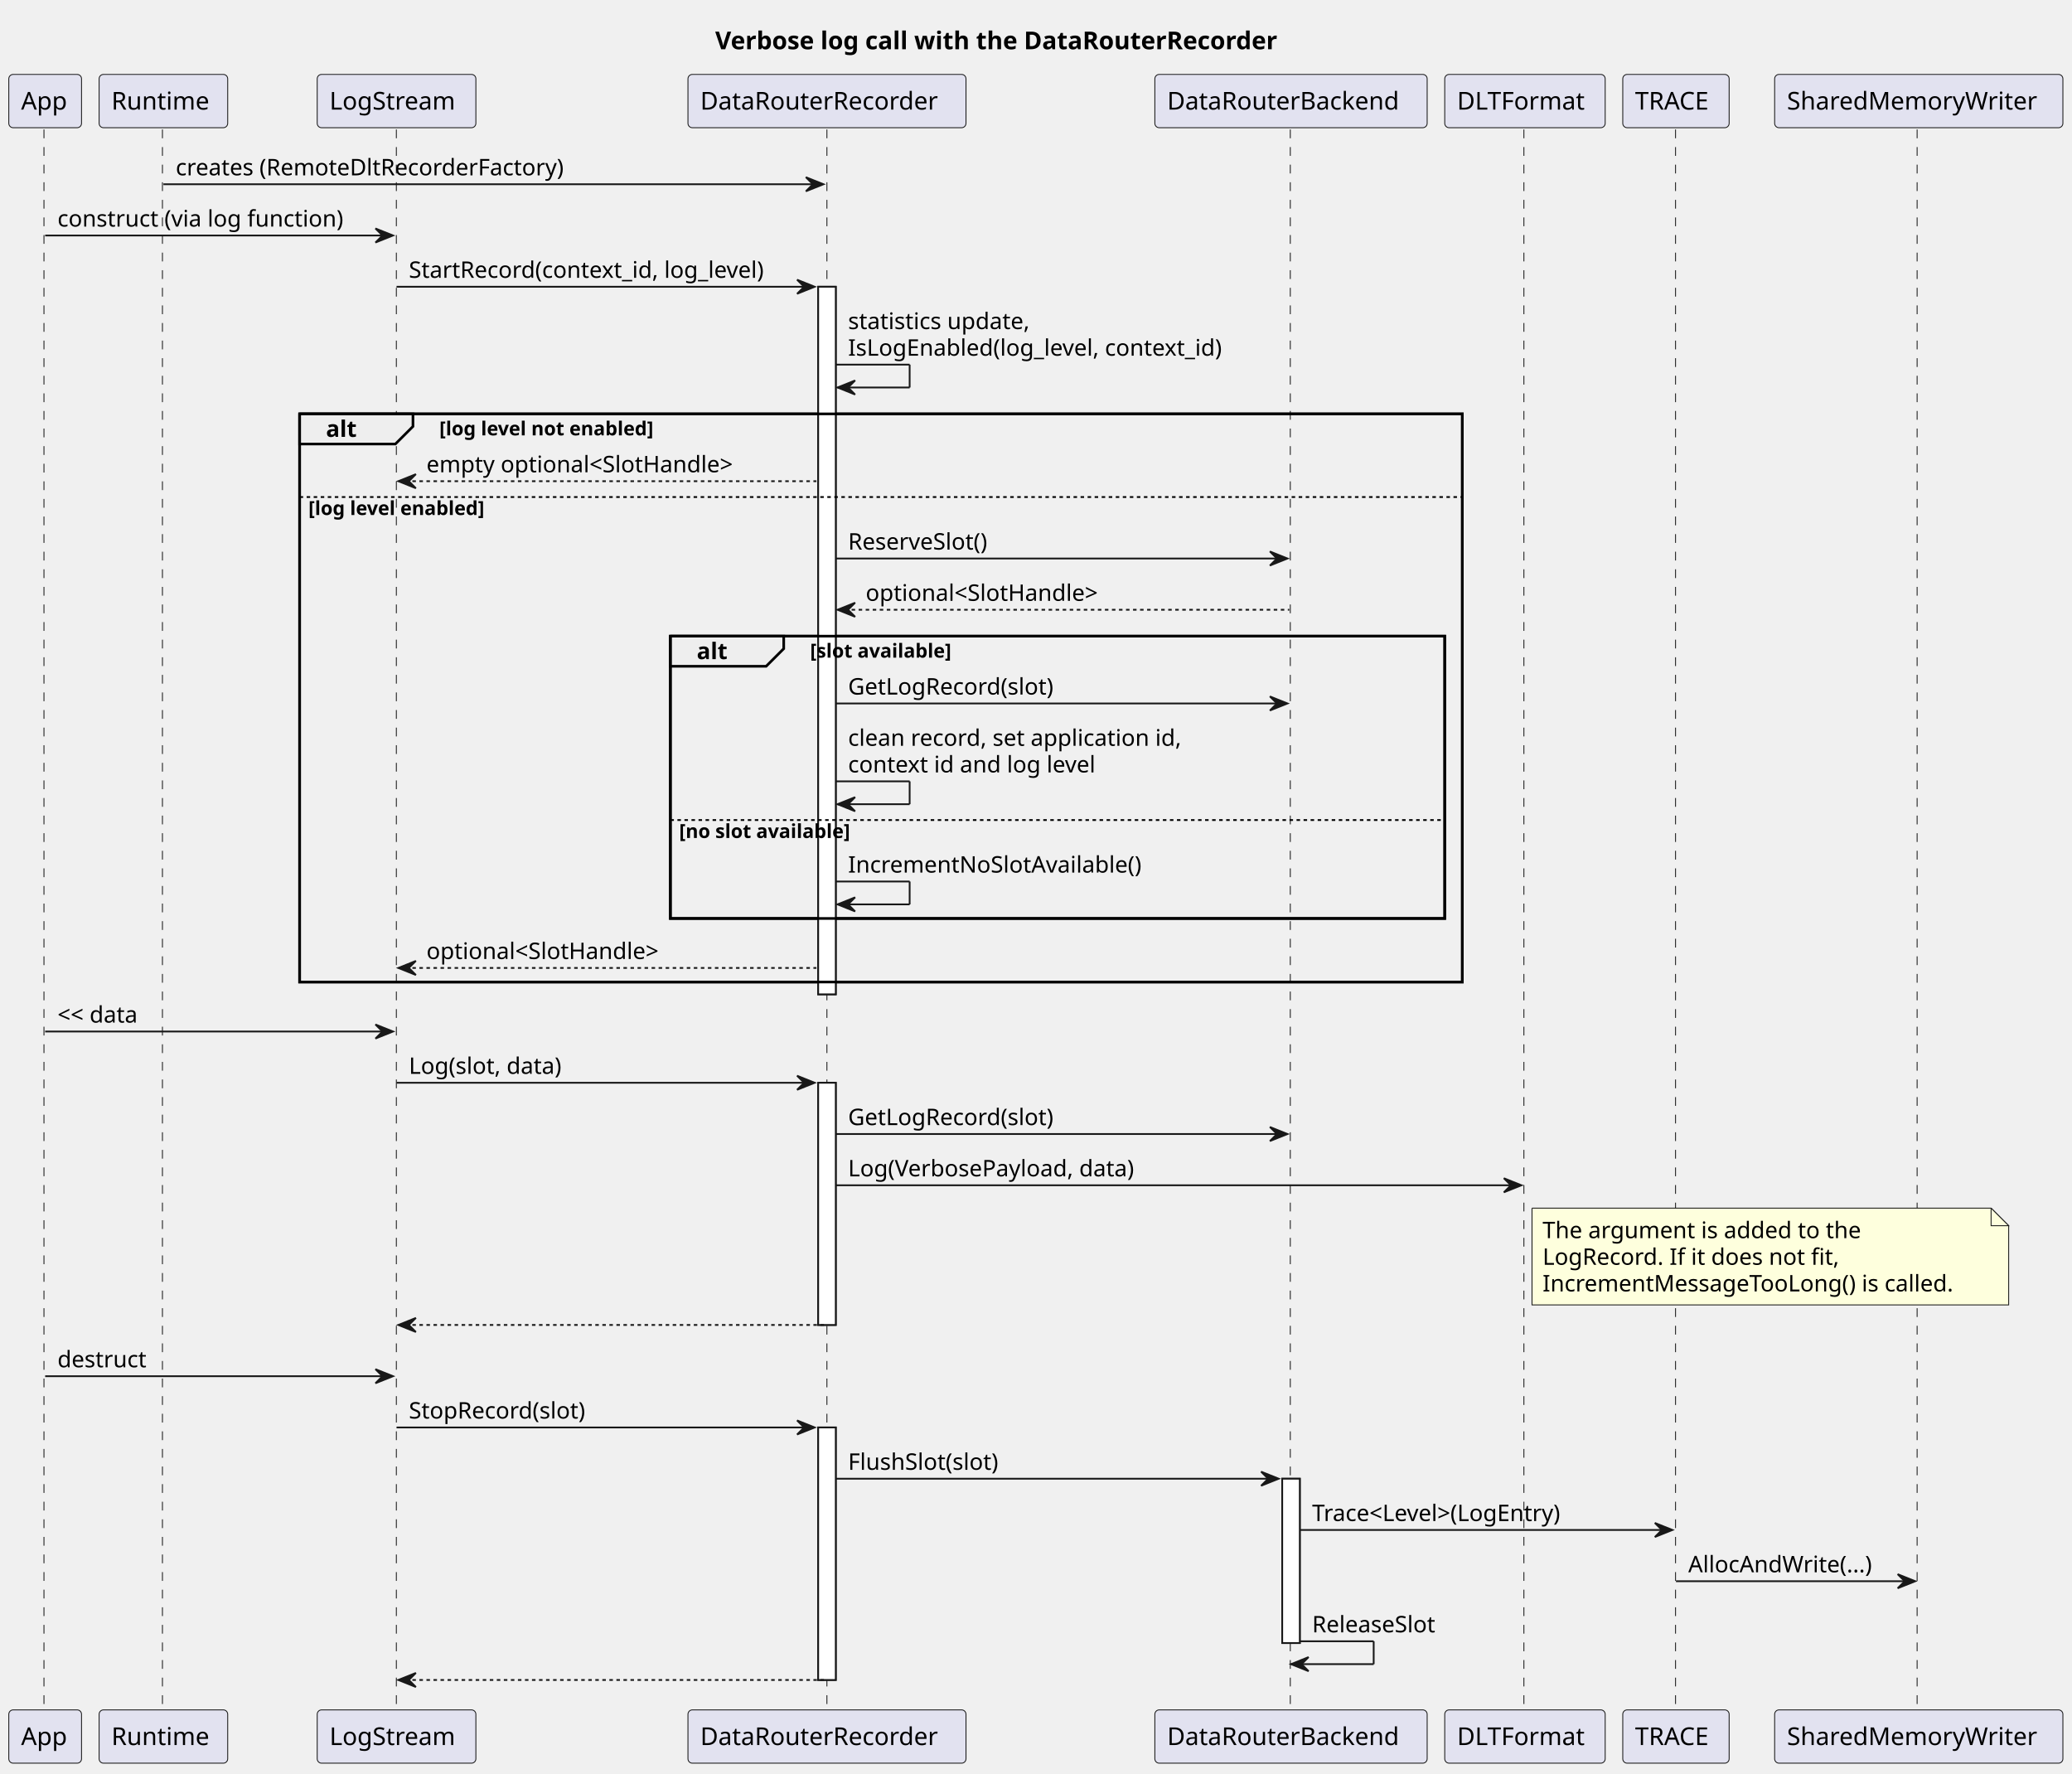
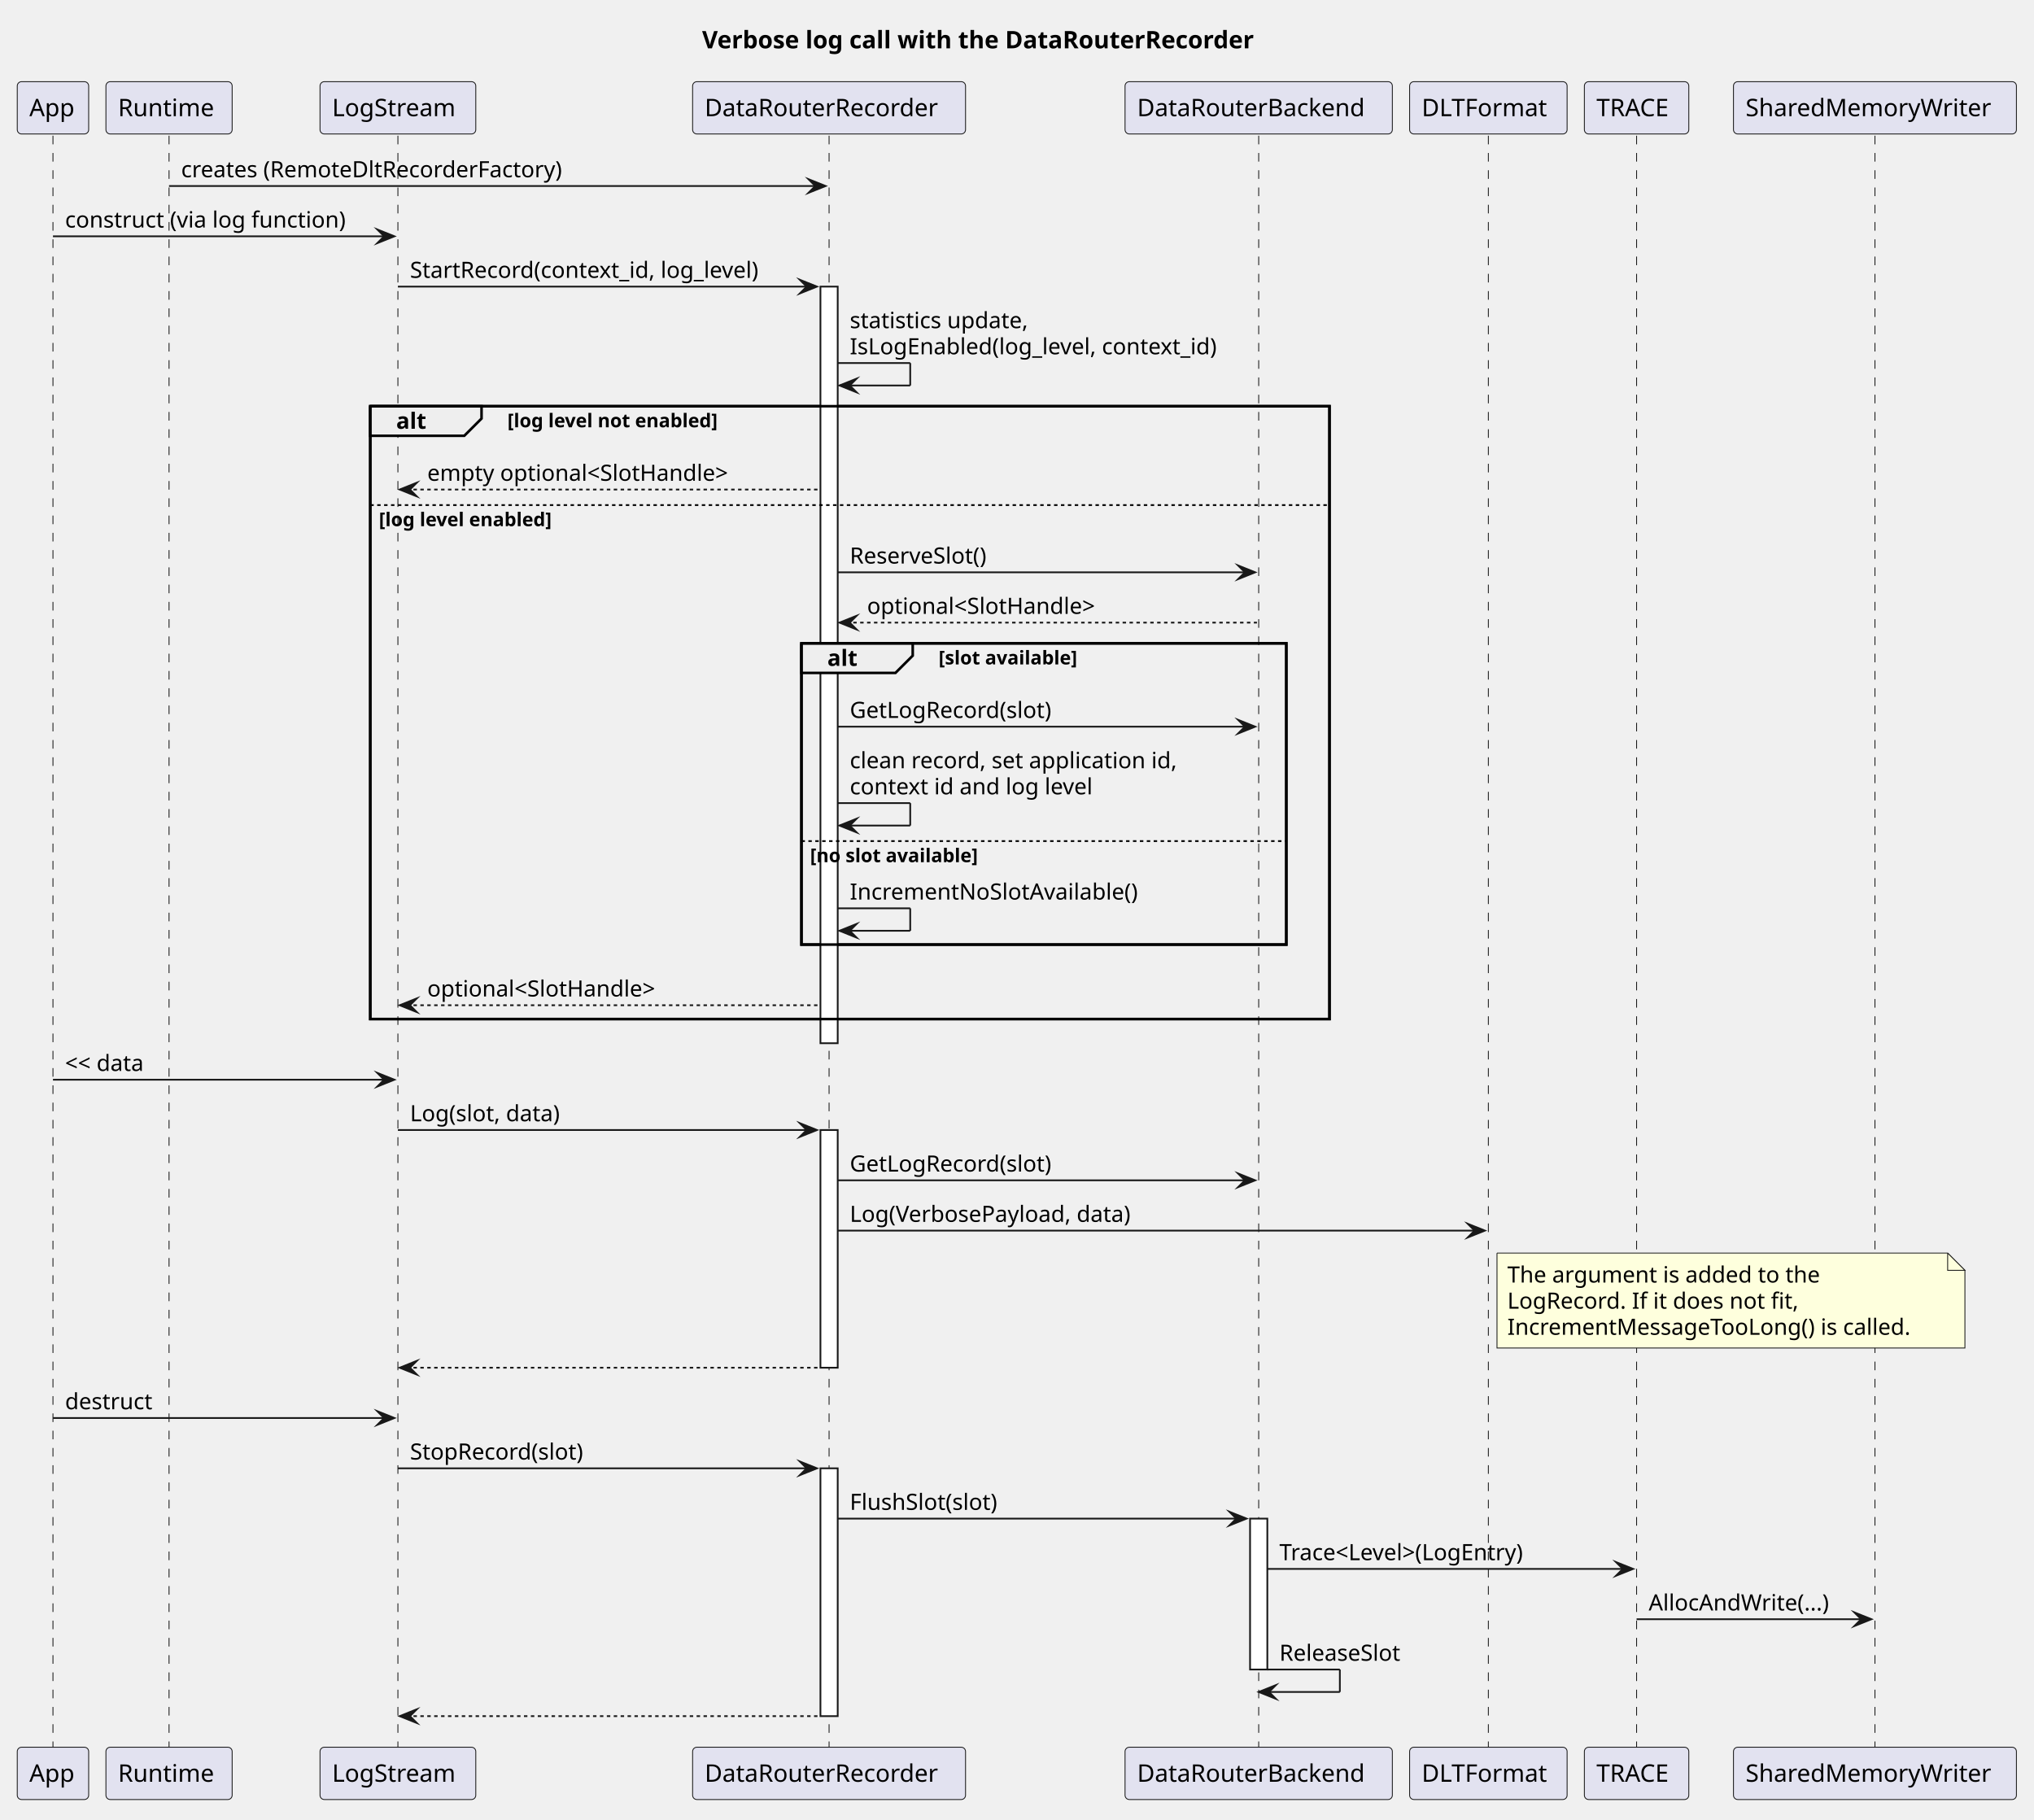
- <svg xmlns="http://www.w3.org/2000/svg" contentStyleType="text/css" data-diagram-type="SEQUENCE" height="1008px" preserveAspectRatio="none" style="width:1178px;height:1008px;background:#FFFFFF;" version="1.1" viewBox="0 0 1178 1008" width="1178px" zoomAndPan="magnify">
+ <svg xmlns="http://www.w3.org/2000/svg" version="1.1" data-diagram-type="SEQUENCE" style="width:1178px;height:1054px;background:#FFFFFF;" width="1178px" height="1054px" viewBox="0 0 1178 1054" zoomAndPan="magnify" preserveAspectRatio="none" contentStyleType="text/css">
  <defs />
-   <g>
-     <text fill="#000000" font-family="sans-serif" font-size="14" font-weight="bold" lengthAdjust="spacing" textLength="363.583" x="406.621" y="27.995">Verbose log call with the DataRouterRecorder</text>
-     <g>
-       <rect fill="#FFFFFF" height="402.203" style="stroke:#181818;stroke-width:1;" width="10" x="465.163" y="162.992" />
-     </g>
-     <g>
-       <rect fill="#FFFFFF" height="137.664" style="stroke:#181818;stroke-width:1;" width="10" x="465.163" y="615.461" />
-     </g>
-     <g>
-       <rect fill="#FFFFFF" height="143.531" style="stroke:#181818;stroke-width:1;" width="10" x="465.163" y="811.391" />
-     </g>
-     <g>
-       <rect fill="#FFFFFF" height="93.398" style="stroke:#181818;stroke-width:1;" width="10" x="728.98" y="840.523" />
-     </g>
-     <rect fill="transparent" height="322.938" style="stroke:#000000;stroke-width:1.5;" width="661.045" x="170.341" y="235.258" />
-     <rect fill="transparent" height="160.469" style="stroke:#000000;stroke-width:1.5;" width="440.257" x="381.129" y="361.594" />
-     <g>
-       <rect fill="transparent" height="899.328" width="8" x="21.675" y="73.594" />
-       <line style="stroke:#181818;stroke-width:0.5;stroke-dasharray:5.0,5.0;" x1="25" x2="25" y1="73.594" y2="972.922" />
-     </g>
-     <g>
-       <rect fill="transparent" height="899.328" width="8" x="88.902" y="73.594" />
-       <line style="stroke:#181818;stroke-width:0.5;stroke-dasharray:5.0,5.0;" x1="92.351" x2="92.351" y1="73.594" y2="972.922" />
-     </g>
-     <g>
-       <rect fill="transparent" height="899.328" width="8" x="221.448" y="73.594" />
-       <line style="stroke:#181818;stroke-width:0.5;stroke-dasharray:5.0,5.0;" x1="225.341" x2="225.341" y1="73.594" y2="972.922" />
-     </g>
-     <g>
-       <rect fill="transparent" height="899.328" width="8" x="466.163" y="73.594" />
-       <line style="stroke:#181818;stroke-width:0.5;stroke-dasharray:5.0,5.0;" x1="470.129" x2="470.129" y1="73.594" y2="972.922" />
-     </g>
-     <g>
-       <rect fill="transparent" height="899.328" width="8" x="729.98" y="73.594" />
-       <line style="stroke:#181818;stroke-width:0.5;stroke-dasharray:5.0,5.0;" x1="733.573" x2="733.573" y1="73.594" y2="972.922" />
-     </g>
-     <g>
-       <rect fill="transparent" height="899.328" width="8" x="862.992" y="73.594" />
-       <line style="stroke:#181818;stroke-width:0.5;stroke-dasharray:5.0,5.0;" x1="866.386" x2="866.386" y1="73.594" y2="972.922" />
-     </g>
-     <g>
-       <rect fill="transparent" height="899.328" width="8" x="948.837" y="73.594" />
-       <line style="stroke:#181818;stroke-width:0.5;stroke-dasharray:5.0,5.0;" x1="952.598" x2="952.598" y1="73.594" y2="972.922" />
-     </g>
-     <g>
-       <rect fill="transparent" height="899.328" width="8" x="1086.885" y="73.594" />
-       <line style="stroke:#181818;stroke-width:0.5;stroke-dasharray:5.0,5.0;" x1="1089.946" x2="1089.946" y1="73.594" y2="972.922" />
-     </g>
-     <rect fill="#E2E2F0" height="30.297" rx="2.5" ry="2.5" style="stroke:#181818;stroke-width:0.5;" width="41.351" x="5" y="42.297" />
-     <text fill="#000000" font-family="sans-serif" font-size="14" lengthAdjust="spacing" textLength="27.351" x="12" y="62.292">App</text>
-     <rect fill="#E2E2F0" height="30.297" rx="2.5" ry="2.5" style="stroke:#181818;stroke-width:0.5;" width="41.351" x="5" y="971.922" />
-     <text fill="#000000" font-family="sans-serif" font-size="14" lengthAdjust="spacing" textLength="27.351" x="12" y="991.917">App</text>
-     <rect fill="#E2E2F0" height="30.297" rx="2.5" ry="2.5" style="stroke:#181818;stroke-width:0.5;" width="73.103" x="56.351" y="42.297" />
-     <text fill="#000000" font-family="sans-serif" font-size="14" lengthAdjust="spacing" textLength="59.103" x="63.351" y="62.292">Runtime</text>
-     <rect fill="#E2E2F0" height="30.297" rx="2.5" ry="2.5" style="stroke:#181818;stroke-width:0.5;" width="73.103" x="56.351" y="971.922" />
-     <text fill="#000000" font-family="sans-serif" font-size="14" lengthAdjust="spacing" textLength="59.103" x="63.351" y="991.917">Runtime</text>
-     <rect fill="#E2E2F0" height="30.297" rx="2.5" ry="2.5" style="stroke:#181818;stroke-width:0.5;" width="90.214" x="180.341" y="42.297" />
-     <text fill="#000000" font-family="sans-serif" font-size="14" lengthAdjust="spacing" textLength="76.214" x="187.341" y="62.292">LogStream</text>
-     <rect fill="#E2E2F0" height="30.297" rx="2.5" ry="2.5" style="stroke:#181818;stroke-width:0.5;" width="90.214" x="180.341" y="971.922" />
-     <text fill="#000000" font-family="sans-serif" font-size="14" lengthAdjust="spacing" textLength="76.214" x="187.341" y="991.917">LogStream</text>
-     <rect fill="#E2E2F0" height="30.297" rx="2.5" ry="2.5" style="stroke:#181818;stroke-width:0.5;" width="158.067" x="391.129" y="42.297" />
-     <text fill="#000000" font-family="sans-serif" font-size="14" lengthAdjust="spacing" textLength="144.067" x="398.129" y="62.292">DataRouterRecorder</text>
-     <rect fill="#E2E2F0" height="30.297" rx="2.5" ry="2.5" style="stroke:#181818;stroke-width:0.5;" width="158.067" x="391.129" y="971.922" />
-     <text fill="#000000" font-family="sans-serif" font-size="14" lengthAdjust="spacing" textLength="144.067" x="398.129" y="991.917">DataRouterRecorder</text>
-     <rect fill="#E2E2F0" height="30.297" rx="2.5" ry="2.5" style="stroke:#181818;stroke-width:0.5;" width="154.814" x="656.573" y="42.297" />
-     <text fill="#000000" font-family="sans-serif" font-size="14" lengthAdjust="spacing" textLength="140.814" x="663.573" y="62.292">DataRouterBackend</text>
-     <rect fill="#E2E2F0" height="30.297" rx="2.5" ry="2.5" style="stroke:#181818;stroke-width:0.5;" width="154.814" x="656.573" y="971.922" />
-     <text fill="#000000" font-family="sans-serif" font-size="14" lengthAdjust="spacing" textLength="140.814" x="663.573" y="991.917">DataRouterBackend</text>
-     <rect fill="#E2E2F0" height="30.297" rx="2.5" ry="2.5" style="stroke:#181818;stroke-width:0.5;" width="91.212" x="821.386" y="42.297" />
-     <text fill="#000000" font-family="sans-serif" font-size="14" lengthAdjust="spacing" textLength="77.212" x="828.386" y="62.292">DLTFormat</text>
-     <rect fill="#E2E2F0" height="30.297" rx="2.5" ry="2.5" style="stroke:#181818;stroke-width:0.5;" width="91.212" x="821.386" y="971.922" />
-     <text fill="#000000" font-family="sans-serif" font-size="14" lengthAdjust="spacing" textLength="77.212" x="828.386" y="991.917">DLTFormat</text>
-     <rect fill="#E2E2F0" height="30.297" rx="2.5" ry="2.5" style="stroke:#181818;stroke-width:0.5;" width="60.477" x="922.598" y="42.297" />
-     <text fill="#000000" font-family="sans-serif" font-size="14" lengthAdjust="spacing" textLength="46.477" x="929.598" y="62.292">TRACE</text>
-     <rect fill="#E2E2F0" height="30.297" rx="2.5" ry="2.5" style="stroke:#181818;stroke-width:0.5;" width="60.477" x="922.598" y="971.922" />
-     <text fill="#000000" font-family="sans-serif" font-size="14" lengthAdjust="spacing" textLength="46.477" x="929.598" y="991.917">TRACE</text>
-     <rect fill="#E2E2F0" height="30.297" rx="2.5" ry="2.5" style="stroke:#181818;stroke-width:0.5;" width="163.878" x="1008.946" y="42.297" />
-     <text fill="#000000" font-family="sans-serif" font-size="14" lengthAdjust="spacing" textLength="149.878" x="1015.946" y="62.292">SharedMemoryWriter</text>
-     <rect fill="#E2E2F0" height="30.297" rx="2.5" ry="2.5" style="stroke:#181818;stroke-width:0.5;" width="163.878" x="1008.946" y="971.922" />
-     <text fill="#000000" font-family="sans-serif" font-size="14" lengthAdjust="spacing" textLength="149.878" x="1015.946" y="991.917">SharedMemoryWriter</text>
-     <g>
-       <rect fill="#FFFFFF" height="402.203" style="stroke:#181818;stroke-width:1;" width="10" x="465.163" y="162.992" />
-     </g>
-     <g>
-       <rect fill="#FFFFFF" height="137.664" style="stroke:#181818;stroke-width:1;" width="10" x="465.163" y="615.461" />
-     </g>
-     <g>
-       <rect fill="#FFFFFF" height="143.531" style="stroke:#181818;stroke-width:1;" width="10" x="465.163" y="811.391" />
-     </g>
-     <g>
-       <rect fill="#FFFFFF" height="93.398" style="stroke:#181818;stroke-width:1;" width="10" x="728.98" y="840.523" />
-     </g>
-     <polygon fill="#181818" points="458.163,100.727,468.163,104.727,458.163,108.727,462.163,104.727" style="stroke:#181818;stroke-width:1;" />
-     <line style="stroke:#181818;stroke-width:1;" x1="92.902" x2="464.163" y1="104.727" y2="104.727" />
-     <text fill="#000000" font-family="sans-serif" font-size="13" lengthAdjust="spacing" textLength="239.815" x="99.902" y="99.661">creates (RemoteDltRecorderFactory)</text>
-     <polygon fill="#181818" points="213.448,129.859,223.448,133.859,213.448,137.859,217.448,133.859" style="stroke:#181818;stroke-width:1;" />
-     <line style="stroke:#181818;stroke-width:1;" x1="25.675" x2="219.448" y1="133.859" y2="133.859" />
-     <text fill="#000000" font-family="sans-serif" font-size="13" lengthAdjust="spacing" textLength="175.773" x="32.675" y="128.793">construct (via log function)</text>
-     <polygon fill="#181818" points="453.163,158.992,463.163,162.992,453.163,166.992,457.163,162.992" style="stroke:#181818;stroke-width:1;" />
-     <line style="stroke:#181818;stroke-width:1;" x1="225.448" x2="459.163" y1="162.992" y2="162.992" />
-     <text fill="#000000" font-family="sans-serif" font-size="13" lengthAdjust="spacing" textLength="220.714" x="232.448" y="157.926">StartRecord(context_id, log_level)</text>
-     <line style="stroke:#181818;stroke-width:1;" x1="475.163" x2="517.163" y1="207.258" y2="207.258" />
-     <line style="stroke:#181818;stroke-width:1;" x1="517.163" x2="517.163" y1="207.258" y2="220.258" />
-     <line style="stroke:#181818;stroke-width:1;" x1="476.163" x2="517.163" y1="220.258" y2="220.258" />
-     <polygon fill="#181818" points="486.163,216.258,476.163,220.258,486.163,224.258,482.163,220.258" style="stroke:#181818;stroke-width:1;" />
-     <text fill="#000000" font-family="sans-serif" font-size="13" lengthAdjust="spacing" textLength="112.017" x="482.163" y="187.059">statistics update,</text>
-     <text fill="#000000" font-family="sans-serif" font-size="13" lengthAdjust="spacing" textLength="229.817" x="482.163" y="202.192">IsLogEnabled(log_level, context_id)</text>
-     <path d="M170.341,235.258 L234.784,235.258 L234.784,242.391 L224.784,252.391 L170.341,252.391 L170.341,235.258 " fill="#EEEEEE" style="stroke:#000000;stroke-width:1.5;" />
-     <rect fill="transparent" height="322.938" style="stroke:#000000;stroke-width:1.5;" width="661.045" x="170.341" y="235.258" />
-     <text fill="#000000" font-family="sans-serif" font-size="13" font-weight="bold" lengthAdjust="spacing" textLength="19.443" x="185.341" y="248.325">alt</text>
-     <text fill="#000000" font-family="sans-serif" font-size="11" font-weight="bold" lengthAdjust="spacing" textLength="140.717" x="249.784" y="247.468">[log level not enabled]</text>
-     <polygon fill="#181818" points="236.448,269.523,226.448,273.523,236.448,277.523,232.448,273.523" style="stroke:#181818;stroke-width:1;" />
-     <line style="stroke:#181818;stroke-width:1;stroke-dasharray:2.0,2.0;" x1="230.448" x2="464.163" y1="273.523" y2="273.523" />
-     <text fill="#000000" font-family="sans-serif" font-size="13" lengthAdjust="spacing" textLength="191.065" x="242.448" y="268.457">empty optional&lt;SlotHandle&gt;</text>
-     <line style="stroke:#000000;stroke-width:1;stroke-dasharray:2.0,2.0;" x1="170.341" x2="831.386" y1="282.523" y2="282.523" />
-     <text fill="#000000" font-family="sans-serif" font-size="11" font-weight="bold" lengthAdjust="spacing" textLength="116.241" x="175.341" y="292.734">[log level enabled]</text>
-     <polygon fill="#181818" points="721.98,313.461,731.98,317.461,721.98,321.461,725.98,317.461" style="stroke:#181818;stroke-width:1;" />
-     <line style="stroke:#181818;stroke-width:1;" x1="475.163" x2="727.98" y1="317.461" y2="317.461" />
-     <text fill="#000000" font-family="sans-serif" font-size="13" lengthAdjust="spacing" textLength="87.896" x="482.163" y="312.395">ReserveSlot()</text>
-     <polygon fill="#181818" points="486.163,342.594,476.163,346.594,486.163,350.594,482.163,346.594" style="stroke:#181818;stroke-width:1;" />
-     <line style="stroke:#181818;stroke-width:1;stroke-dasharray:2.0,2.0;" x1="480.163" x2="732.98" y1="346.594" y2="346.594" />
-     <text fill="#000000" font-family="sans-serif" font-size="13" lengthAdjust="spacing" textLength="145.228" x="492.163" y="341.528">optional&lt;SlotHandle&gt;</text>
-     <path d="M381.129,361.594 L445.572,361.594 L445.572,368.727 L435.572,378.727 L381.129,378.727 L381.129,361.594 " fill="#EEEEEE" style="stroke:#000000;stroke-width:1.5;" />
-     <rect fill="transparent" height="160.469" style="stroke:#000000;stroke-width:1.5;" width="440.257" x="381.129" y="361.594" />
-     <text fill="#000000" font-family="sans-serif" font-size="13" font-weight="bold" lengthAdjust="spacing" textLength="19.443" x="396.129" y="374.661">alt</text>
-     <text fill="#000000" font-family="sans-serif" font-size="11" font-weight="bold" lengthAdjust="spacing" textLength="93.103" x="460.572" y="373.804">[slot available]</text>
-     <polygon fill="#181818" points="721.98,395.859,731.98,399.859,721.98,403.859,725.98,399.859" style="stroke:#181818;stroke-width:1;" />
-     <line style="stroke:#181818;stroke-width:1;" x1="475.163" x2="727.98" y1="399.859" y2="399.859" />
-     <text fill="#000000" font-family="sans-serif" font-size="13" lengthAdjust="spacing" textLength="125.925" x="482.163" y="394.793">GetLogRecord(slot)</text>
-     <line style="stroke:#181818;stroke-width:1;" x1="475.163" x2="517.163" y1="444.125" y2="444.125" />
-     <line style="stroke:#181818;stroke-width:1;" x1="517.163" x2="517.163" y1="444.125" y2="457.125" />
-     <line style="stroke:#181818;stroke-width:1;" x1="476.163" x2="517.163" y1="457.125" y2="457.125" />
-     <polygon fill="#181818" points="486.163,453.125,476.163,457.125,486.163,461.125,482.163,457.125" style="stroke:#181818;stroke-width:1;" />
-     <text fill="#000000" font-family="sans-serif" font-size="13" lengthAdjust="spacing" textLength="205.239" x="482.163" y="423.926">clean record, set application id,</text>
-     <text fill="#000000" font-family="sans-serif" font-size="13" lengthAdjust="spacing" textLength="152.807" x="482.163" y="439.059">context id and log level</text>
-     <line style="stroke:#000000;stroke-width:1;stroke-dasharray:2.0,2.0;" x1="381.129" x2="821.386" y1="466.125" y2="466.125" />
-     <text fill="#000000" font-family="sans-serif" font-size="11" font-weight="bold" lengthAdjust="spacing" textLength="112.32" x="386.129" y="476.335">[no slot available]</text>
-     <line style="stroke:#181818;stroke-width:1;" x1="475.163" x2="517.163" y1="501.062" y2="501.062" />
-     <line style="stroke:#181818;stroke-width:1;" x1="517.163" x2="517.163" y1="501.062" y2="514.062" />
-     <line style="stroke:#181818;stroke-width:1;" x1="476.163" x2="517.163" y1="514.062" y2="514.062" />
-     <polygon fill="#181818" points="486.163,510.062,476.163,514.062,486.163,518.062,482.163,514.062" style="stroke:#181818;stroke-width:1;" />
-     <text fill="#000000" font-family="sans-serif" font-size="13" lengthAdjust="spacing" textLength="178.902" x="482.163" y="495.997">IncrementNoSlotAvailable()</text>
-     <polygon fill="#181818" points="236.448,546.195,226.448,550.195,236.448,554.195,232.448,550.195" style="stroke:#181818;stroke-width:1;" />
-     <line style="stroke:#181818;stroke-width:1;stroke-dasharray:2.0,2.0;" x1="230.448" x2="464.163" y1="550.195" y2="550.195" />
-     <text fill="#000000" font-family="sans-serif" font-size="13" lengthAdjust="spacing" textLength="145.228" x="242.448" y="545.129">optional&lt;SlotHandle&gt;</text>
-     <polygon fill="#181818" points="213.448,582.328,223.448,586.328,213.448,590.328,217.448,586.328" style="stroke:#181818;stroke-width:1;" />
-     <line style="stroke:#181818;stroke-width:1;" x1="25.675" x2="219.448" y1="586.328" y2="586.328" />
-     <text fill="#000000" font-family="sans-serif" font-size="13" lengthAdjust="spacing" textLength="55.199" x="32.675" y="581.262">&lt;&lt; data</text>
-     <polygon fill="#181818" points="453.163,611.461,463.163,615.461,453.163,619.461,457.163,615.461" style="stroke:#181818;stroke-width:1;" />
-     <line style="stroke:#181818;stroke-width:1;" x1="225.448" x2="459.163" y1="615.461" y2="615.461" />
-     <text fill="#000000" font-family="sans-serif" font-size="13" lengthAdjust="spacing" textLength="94.574" x="232.448" y="610.395">Log(slot, data)</text>
-     <polygon fill="#181818" points="721.98,640.594,731.98,644.594,721.98,648.594,725.98,644.594" style="stroke:#181818;stroke-width:1;" />
-     <line style="stroke:#181818;stroke-width:1;" x1="475.163" x2="727.98" y1="644.594" y2="644.594" />
-     <text fill="#000000" font-family="sans-serif" font-size="13" lengthAdjust="spacing" textLength="125.925" x="482.163" y="639.528">GetLogRecord(slot)</text>
-     <polygon fill="#181818" points="854.992,669.727,864.992,673.727,854.992,677.727,858.992,673.727" style="stroke:#181818;stroke-width:1;" />
-     <line style="stroke:#181818;stroke-width:1;" x1="475.163" x2="860.992" y1="673.727" y2="673.727" />
-     <text fill="#000000" font-family="sans-serif" font-size="13" lengthAdjust="spacing" textLength="175.633" x="482.163" y="668.661">Log(VerbosePayload, data)</text>
-     <path d="M871,686.727 L871,741.727 L1142,741.727 L1142,696.727 L1132,686.727 L871,686.727 " fill="#FEFFDD" style="stroke:#181818;stroke-width:0.5;" />
-     <path d="M1132,686.727 L1132,696.727 L1142,696.727 L1132,686.727 " fill="#FEFFDD" style="stroke:#181818;stroke-width:0.5;" />
-     <text fill="#000000" font-family="sans-serif" font-size="13" lengthAdjust="spacing" textLength="194.13" x="877" y="703.793">The argument is added to the</text>
-     <text fill="#000000" font-family="sans-serif" font-size="13" lengthAdjust="spacing" textLength="180.775" x="877" y="718.926">LogRecord. If it does not fit,</text>
-     <text fill="#000000" font-family="sans-serif" font-size="13" lengthAdjust="spacing" textLength="250.586" x="877" y="734.059">IncrementMessageTooLong() is called.</text>
-     <polygon fill="#181818" points="236.448,749.125,226.448,753.125,236.448,757.125,232.448,753.125" style="stroke:#181818;stroke-width:1;" />
-     <line style="stroke:#181818;stroke-width:1;stroke-dasharray:2.0,2.0;" x1="230.448" x2="469.163" y1="753.125" y2="753.125" />
-     <polygon fill="#181818" points="213.448,778.258,223.448,782.258,213.448,786.258,217.448,782.258" style="stroke:#181818;stroke-width:1;" />
-     <line style="stroke:#181818;stroke-width:1;" x1="25.675" x2="219.448" y1="782.258" y2="782.258" />
-     <text fill="#000000" font-family="sans-serif" font-size="13" lengthAdjust="spacing" textLength="53.949" x="32.675" y="777.192">destruct</text>
-     <polygon fill="#181818" points="453.163,807.391,463.163,811.391,453.163,815.391,457.163,811.391" style="stroke:#181818;stroke-width:1;" />
-     <line style="stroke:#181818;stroke-width:1;" x1="225.448" x2="459.163" y1="811.391" y2="811.391" />
-     <text fill="#000000" font-family="sans-serif" font-size="13" lengthAdjust="spacing" textLength="108.862" x="232.448" y="806.325">StopRecord(slot)</text>
-     <polygon fill="#181818" points="716.98,836.523,726.98,840.523,716.98,844.523,720.98,840.523" style="stroke:#181818;stroke-width:1;" />
-     <line style="stroke:#181818;stroke-width:1;" x1="475.163" x2="722.98" y1="840.523" y2="840.523" />
-     <text fill="#000000" font-family="sans-serif" font-size="13" lengthAdjust="spacing" textLength="92.835" x="482.163" y="835.457">FlushSlot(slot)</text>
-     <polygon fill="#181818" points="940.837,865.656,950.837,869.656,940.837,873.656,944.837,869.656" style="stroke:#181818;stroke-width:1;" />
-     <line style="stroke:#181818;stroke-width:1;" x1="738.98" x2="946.837" y1="869.656" y2="869.656" />
-     <text fill="#000000" font-family="sans-serif" font-size="13" lengthAdjust="spacing" textLength="160.907" x="745.98" y="864.59">Trace&lt;Level&gt;(LogEntry)</text>
-     <polygon fill="#181818" points="1078.885,894.789,1088.885,898.789,1078.885,902.789,1082.885,898.789" style="stroke:#181818;stroke-width:1;" />
-     <line style="stroke:#181818;stroke-width:1;" x1="952.837" x2="1084.885" y1="898.789" y2="898.789" />
-     <text fill="#000000" font-family="sans-serif" font-size="13" lengthAdjust="spacing" textLength="114.048" x="959.837" y="893.723">AllocAndWrite(...)</text>
-     <line style="stroke:#181818;stroke-width:1;" x1="738.98" x2="780.98" y1="932.922" y2="932.922" />
-     <line style="stroke:#181818;stroke-width:1;" x1="780.98" x2="780.98" y1="932.922" y2="945.922" />
-     <line style="stroke:#181818;stroke-width:1;" x1="733.98" x2="780.98" y1="945.922" y2="945.922" />
-     <polygon fill="#181818" points="743.98,941.922,733.98,945.922,743.98,949.922,739.98,945.922" style="stroke:#181818;stroke-width:1;" />
-     <text fill="#000000" font-family="sans-serif" font-size="13" lengthAdjust="spacing" textLength="76.293" x="745.98" y="927.856">ReleaseSlot</text>
-     <polygon fill="#181818" points="236.448,950.922,226.448,954.922,236.448,958.922,232.448,954.922" style="stroke:#181818;stroke-width:1;" />
-     <line style="stroke:#181818;stroke-width:1;stroke-dasharray:2.0,2.0;" x1="230.448" x2="469.163" y1="954.922" y2="954.922" />
+   <g font-family="sans-serif" lengthAdjust="spacing">
+     <g class="title" data-source-line="2">
+       <text x="406.621" y="27.995" fill="#000" font-size="14" textLength="363.583" font-weight="700">Verbose log call with the DataRouterRecorder</text>
+     </g>
+     <rect x="214.448" y="235.258" width="555.531" height="354.938" fill="none" style="stroke:#000;stroke-width:1.5;" />
+     <rect x="464.163" y="372.594" width="280.817" height="174.469" fill="none" style="stroke:#000;stroke-width:1.5;" />
+     <g class="participant-lifeline" data-qualified-name="App" data-entity-uid="part1" id="part1-lifeline" data-source-line="4">
+       <g>
+         <rect x="27.175" y="78.594" width="8" height="933.328" fill="#000" fill-opacity="0" />
+         <line x1="30.675" y1="78.594" x2="30.675" y2="1011.922" style="stroke:#181818;stroke-width:0.5;stroke-dasharray:5,5;" />
+       </g>
+     </g>
+     <g class="participant-lifeline" data-qualified-name="Runtime" data-entity-uid="part2" id="part2-lifeline" data-source-line="5">
+       <g>
+         <rect x="94.402" y="78.594" width="8" height="933.328" fill="#000" fill-opacity="0" />
+         <line x1="97.902" y1="78.594" x2="97.902" y2="1011.922" style="stroke:#181818;stroke-width:0.5;stroke-dasharray:5,5;" />
+       </g>
+     </g>
+     <g class="participant-lifeline" data-qualified-name="LogStream" data-entity-uid="part3" id="part3-lifeline" data-source-line="6">
+       <g>
+         <rect x="226.948" y="78.594" width="8" height="933.328" fill="#000" fill-opacity="0" />
+         <line x1="230.448" y1="78.594" x2="230.448" y2="1011.922" style="stroke:#181818;stroke-width:0.5;stroke-dasharray:5,5;" />
+       </g>
+     </g>
+     <g class="participant-lifeline" data-qualified-name="DataRouterRecorder" data-entity-uid="part4" id="part4-lifeline" data-source-line="7">
+       <g>
+         <rect x="476.663" y="78.594" width="8" height="933.328" fill="#000" fill-opacity="0" />
+         <line x1="480.163" y1="78.594" x2="480.163" y2="1011.922" style="stroke:#181818;stroke-width:0.5;stroke-dasharray:5,5;" />
+       </g>
+     </g>
+     <g>
+       <rect x="475.163" y="165.992" width="10" height="438.203" fill="#FFF" style="stroke:#181818;stroke-width:1;" />
+     </g>
+     <g>
+       <rect x="475.163" y="654.461" width="10" height="137.664" fill="#FFF" style="stroke:#181818;stroke-width:1;" />
+     </g>
+     <g>
+       <rect x="475.163" y="850.391" width="10" height="143.531" fill="#FFF" style="stroke:#181818;stroke-width:1;" />
+     </g>
+     <g class="participant-lifeline" data-qualified-name="DataRouterBackend" data-entity-uid="part5" id="part5-lifeline" data-source-line="8">
+       <g>
+         <rect x="725.479" y="78.594" width="8" height="933.328" fill="#000" fill-opacity="0" />
+         <line x1="728.979" y1="78.594" x2="728.979" y2="1011.922" style="stroke:#181818;stroke-width:0.5;stroke-dasharray:5,5;" />
+       </g>
+     </g>
+     <g>
+       <rect x="723.979" y="879.523" width="10" height="87.398" fill="#FFF" style="stroke:#181818;stroke-width:1;" />
+     </g>
+     <g class="participant-lifeline" data-qualified-name="DLTFormat" data-entity-uid="part6" id="part6-lifeline" data-source-line="9">
+       <g>
+         <rect x="858.492" y="78.594" width="8" height="933.328" fill="#000" fill-opacity="0" />
+         <line x1="861.992" y1="78.594" x2="861.992" y2="1011.922" style="stroke:#181818;stroke-width:0.5;stroke-dasharray:5,5;" />
+       </g>
+     </g>
+     <g class="participant-lifeline" data-qualified-name="TRACE" data-entity-uid="part7" id="part7-lifeline" data-source-line="10">
+       <g>
+         <rect x="944.337" y="78.594" width="8" height="933.328" fill="#000" fill-opacity="0" />
+         <line x1="947.837" y1="78.594" x2="947.837" y2="1011.922" style="stroke:#181818;stroke-width:0.5;stroke-dasharray:5,5;" />
+       </g>
+     </g>
+     <g class="participant-lifeline" data-qualified-name="SharedMemoryWriter" data-entity-uid="part8" id="part8-lifeline" data-source-line="11">
+       <g>
+         <rect x="1082.385" y="78.594" width="8" height="933.328" fill="#000" fill-opacity="0" />
+         <line x1="1085.885" y1="78.594" x2="1085.885" y2="1011.922" style="stroke:#181818;stroke-width:0.5;stroke-dasharray:5,5;" />
+       </g>
+     </g>
+     <g class="participant participant-head" data-qualified-name="App" data-entity-uid="part1" id="part1-head" data-source-line="4">
+       <rect x="10" y="47.297" width="41.351" height="30.297" fill="#E2E2F0" style="stroke:#181818;stroke-width:0.5;" rx="2.5" ry="2.5" />
+       <text x="17" y="67.292" fill="#000" font-size="14" textLength="27.351">App</text>
+     </g>
+     <g class="participant participant-head" data-qualified-name="Runtime" data-entity-uid="part2" id="part2-head" data-source-line="5">
+       <rect x="61.351" y="47.297" width="73.104" height="30.297" fill="#E2E2F0" style="stroke:#181818;stroke-width:0.5;" rx="2.5" ry="2.5" />
+       <text x="68.351" y="67.292" fill="#000" font-size="14" textLength="59.104">Runtime</text>
+     </g>
+     <g class="participant participant-head" data-qualified-name="LogStream" data-entity-uid="part3" id="part3-head" data-source-line="6">
+       <rect x="185.341" y="47.297" width="90.214" height="30.297" fill="#E2E2F0" style="stroke:#181818;stroke-width:0.5;" rx="2.5" ry="2.5" />
+       <text x="192.341" y="67.292" fill="#000" font-size="14" textLength="76.214">LogStream</text>
+     </g>
+     <g class="participant participant-head" data-qualified-name="DataRouterRecorder" data-entity-uid="part4" id="part4-head" data-source-line="7">
+       <rect x="401.129" y="47.297" width="158.067" height="30.297" fill="#E2E2F0" style="stroke:#181818;stroke-width:0.5;" rx="2.5" ry="2.5" />
+       <text x="408.129" y="67.292" fill="#000" font-size="14" textLength="144.067">DataRouterRecorder</text>
+     </g>
+     <g class="participant participant-head" data-qualified-name="DataRouterBackend" data-entity-uid="part5" id="part5-head" data-source-line="8">
+       <rect x="651.573" y="47.297" width="154.813" height="30.297" fill="#E2E2F0" style="stroke:#181818;stroke-width:0.5;" rx="2.5" ry="2.5" />
+       <text x="658.573" y="67.292" fill="#000" font-size="14" textLength="140.813">DataRouterBackend</text>
+     </g>
+     <g class="participant participant-head" data-qualified-name="DLTFormat" data-entity-uid="part6" id="part6-head" data-source-line="9">
+       <rect x="816.386" y="47.297" width="91.212" height="30.297" fill="#E2E2F0" style="stroke:#181818;stroke-width:0.5;" rx="2.5" ry="2.5" />
+       <text x="823.386" y="67.292" fill="#000" font-size="14" textLength="77.212">DLTFormat</text>
+     </g>
+     <g class="participant participant-head" data-qualified-name="TRACE" data-entity-uid="part7" id="part7-head" data-source-line="10">
+       <rect x="917.598" y="47.297" width="60.478" height="30.297" fill="#E2E2F0" style="stroke:#181818;stroke-width:0.5;" rx="2.5" ry="2.5" />
+       <text x="924.598" y="67.292" fill="#000" font-size="14" textLength="46.478">TRACE</text>
+     </g>
+     <g class="participant participant-head" data-qualified-name="SharedMemoryWriter" data-entity-uid="part8" id="part8-head" data-source-line="11">
+       <rect x="1003.946" y="47.297" width="163.878" height="30.297" fill="#E2E2F0" style="stroke:#181818;stroke-width:0.5;" rx="2.5" ry="2.5" />
+       <text x="1010.946" y="67.292" fill="#000" font-size="14" textLength="149.878">SharedMemoryWriter</text>
+     </g>
+     <g class="participant participant-tail" data-qualified-name="App" data-entity-uid="part1" id="part1-tail" data-source-line="4">
+       <rect x="10" y="1011.922" width="41.351" height="30.297" fill="#E2E2F0" style="stroke:#181818;stroke-width:0.5;" rx="2.5" ry="2.5" />
+       <text x="17" y="1031.917" fill="#000" font-size="14" textLength="27.351">App</text>
+     </g>
+     <g class="participant participant-tail" data-qualified-name="Runtime" data-entity-uid="part2" id="part2-tail" data-source-line="5">
+       <rect x="61.351" y="1011.922" width="73.104" height="30.297" fill="#E2E2F0" style="stroke:#181818;stroke-width:0.5;" rx="2.5" ry="2.5" />
+       <text x="68.351" y="1031.917" fill="#000" font-size="14" textLength="59.104">Runtime</text>
+     </g>
+     <g class="participant participant-tail" data-qualified-name="LogStream" data-entity-uid="part3" id="part3-tail" data-source-line="6">
+       <rect x="185.341" y="1011.922" width="90.214" height="30.297" fill="#E2E2F0" style="stroke:#181818;stroke-width:0.5;" rx="2.5" ry="2.5" />
+       <text x="192.341" y="1031.917" fill="#000" font-size="14" textLength="76.214">LogStream</text>
+     </g>
+     <g class="participant participant-tail" data-qualified-name="DataRouterRecorder" data-entity-uid="part4" id="part4-tail" data-source-line="7">
+       <rect x="401.129" y="1011.922" width="158.067" height="30.297" fill="#E2E2F0" style="stroke:#181818;stroke-width:0.5;" rx="2.5" ry="2.5" />
+       <text x="408.129" y="1031.917" fill="#000" font-size="14" textLength="144.067">DataRouterRecorder</text>
+     </g>
+     <g class="participant participant-tail" data-qualified-name="DataRouterBackend" data-entity-uid="part5" id="part5-tail" data-source-line="8">
+       <rect x="651.573" y="1011.922" width="154.813" height="30.297" fill="#E2E2F0" style="stroke:#181818;stroke-width:0.5;" rx="2.5" ry="2.5" />
+       <text x="658.573" y="1031.917" fill="#000" font-size="14" textLength="140.813">DataRouterBackend</text>
+     </g>
+     <g class="participant participant-tail" data-qualified-name="DLTFormat" data-entity-uid="part6" id="part6-tail" data-source-line="9">
+       <rect x="816.386" y="1011.922" width="91.212" height="30.297" fill="#E2E2F0" style="stroke:#181818;stroke-width:0.5;" rx="2.5" ry="2.5" />
+       <text x="823.386" y="1031.917" fill="#000" font-size="14" textLength="77.212">DLTFormat</text>
+     </g>
+     <g class="participant participant-tail" data-qualified-name="TRACE" data-entity-uid="part7" id="part7-tail" data-source-line="10">
+       <rect x="917.598" y="1011.922" width="60.478" height="30.297" fill="#E2E2F0" style="stroke:#181818;stroke-width:0.5;" rx="2.5" ry="2.5" />
+       <text x="924.598" y="1031.917" fill="#000" font-size="14" textLength="46.478">TRACE</text>
+     </g>
+     <g class="participant participant-tail" data-qualified-name="SharedMemoryWriter" data-entity-uid="part8" id="part8-tail" data-source-line="11">
+       <rect x="1003.946" y="1011.922" width="163.878" height="30.297" fill="#E2E2F0" style="stroke:#181818;stroke-width:0.5;" rx="2.5" ry="2.5" />
+       <text x="1010.946" y="1031.917" fill="#000" font-size="14" textLength="149.878">SharedMemoryWriter</text>
+     </g>
+     <g class="message" data-entity-1="part2" data-entity-2="part4" id="msg1" data-source-line="13">
+       <polygon points="468.163,103.727,478.163,107.727,468.163,111.727,472.163,107.727" fill="#181818" style="stroke:#181818;stroke-width:1;stroke-linejoin:miter;stroke-miterlimit:10;" />
+       <line x1="97.902" y1="107.727" x2="474.163" y2="107.727" style="stroke:#181818;stroke-width:1;" />
+       <text x="104.902" y="102.661" fill="#000" font-size="13" textLength="239.814">creates (RemoteDltRecorderFactory)</text>
+     </g>
+     <g class="message" data-entity-1="part1" data-entity-2="part3" id="msg2" data-source-line="15">
+       <polygon points="218.448,132.859,228.448,136.859,218.448,140.859,222.448,136.859" fill="#181818" style="stroke:#181818;stroke-width:1;stroke-linejoin:miter;stroke-miterlimit:10;" />
+       <line x1="30.675" y1="136.859" x2="224.448" y2="136.859" style="stroke:#181818;stroke-width:1;" />
+       <text x="37.675" y="131.793" fill="#000" font-size="13" textLength="175.773">construct (via log function)</text>
+     </g>
+     <g class="message" data-entity-1="part3" data-entity-2="part4" id="msg3" data-source-line="17">
+       <polygon points="463.163,161.992,473.163,165.992,463.163,169.992,467.163,165.992" fill="#181818" style="stroke:#181818;stroke-width:1;stroke-linejoin:miter;stroke-miterlimit:10;" />
+       <line x1="230.448" y1="165.992" x2="469.163" y2="165.992" style="stroke:#181818;stroke-width:1;" />
+       <text x="237.448" y="160.926" fill="#000" font-size="13" textLength="220.714">StartRecord(context_id, log_level)</text>
+     </g>
+     <g class="message" data-entity-1="part4" data-entity-2="part4" id="msg4" data-source-line="19">
+       <line x1="485.163" y1="210.258" x2="527.163" y2="210.258" style="stroke:#181818;stroke-width:1;" />
+       <line x1="527.163" y1="210.258" x2="527.163" y2="223.258" style="stroke:#181818;stroke-width:1;" />
+       <line x1="486.163" y1="223.258" x2="527.163" y2="223.258" style="stroke:#181818;stroke-width:1;" />
+       <polygon points="496.163,219.258,486.163,223.258,496.163,227.258,492.163,223.258" fill="#181818" style="stroke:#181818;stroke-width:1;stroke-linejoin:miter;stroke-miterlimit:10;" />
+       <text x="492.163" y="190.059" fill="#000" font-size="13" textLength="112.017">statistics update,</text>
+       <text x="492.163" y="205.192" fill="#000" font-size="13" textLength="229.817">IsLogEnabled(log_level, context_id)</text>
+     </g>
+     <path d="M214.448,235.258 L278.891,235.258 L278.891,242.391 L268.891,252.391 L214.448,252.391 L214.448,235.258" style="stroke:#000;stroke-width:1.5;" fill="#EEE" />
+     <rect x="214.448" y="235.258" width="555.531" height="354.938" fill="none" style="stroke:#000;stroke-width:1.5;" />
+     <text x="229.448" y="248.325" fill="#000" font-size="13" textLength="19.443" font-weight="700">alt</text>
+     <text x="293.891" y="247.468" fill="#000" font-size="11" textLength="140.717" font-weight="700">[log level not enabled]</text>
+     <g class="message" data-entity-1="part4" data-entity-2="part3" id="msg5" data-source-line="22">
+       <polygon points="241.448,279.523,231.448,283.523,241.448,287.523,237.448,283.523" fill="#181818" style="stroke:#181818;stroke-width:1;stroke-linejoin:miter;stroke-miterlimit:10;" />
+       <line x1="235.448" y1="283.523" x2="474.163" y2="283.523" style="stroke:#181818;stroke-width:1;stroke-dasharray:2,2;" />
+       <text x="247.448" y="278.458" fill="#000" font-size="13" textLength="191.064">empty optional&lt;SlotHandle&gt;</text>
+     </g>
+     <line x1="214.448" y1="292.523" x2="769.979" y2="292.523" style="stroke:#000;stroke-width:1;stroke-dasharray:2,2;" />
+     <text x="219.448" y="304.734" fill="#000" font-size="11" textLength="116.241" font-weight="700">[log level enabled]</text>
+     <g class="message" data-entity-1="part4" data-entity-2="part5" id="msg6" data-source-line="24">
+       <polygon points="716.979,327.461,726.979,331.461,716.979,335.461,720.979,331.461" fill="#181818" style="stroke:#181818;stroke-width:1;stroke-linejoin:miter;stroke-miterlimit:10;" />
+       <line x1="485.163" y1="331.461" x2="722.979" y2="331.461" style="stroke:#181818;stroke-width:1;" />
+       <text x="492.163" y="326.395" fill="#000" font-size="13" textLength="87.896">ReserveSlot()</text>
+     </g>
+     <g class="message" data-entity-1="part5" data-entity-2="part4" id="msg7" data-source-line="25">
+       <polygon points="496.163,356.594,486.163,360.594,496.163,364.594,492.163,360.594" fill="#181818" style="stroke:#181818;stroke-width:1;stroke-linejoin:miter;stroke-miterlimit:10;" />
+       <line x1="490.163" y1="360.594" x2="727.979" y2="360.594" style="stroke:#181818;stroke-width:1;stroke-dasharray:2,2;" />
+       <text x="502.163" y="355.528" fill="#000" font-size="13" textLength="145.228">optional&lt;SlotHandle&gt;</text>
+     </g>
+     <path d="M464.163,372.594 L528.605,372.594 L528.605,379.727 L518.605,389.727 L464.163,389.727 L464.163,372.594" style="stroke:#000;stroke-width:1.5;" fill="#EEE" />
+     <rect x="464.163" y="372.594" width="280.817" height="174.469" fill="none" style="stroke:#000;stroke-width:1.5;" />
+     <text x="479.163" y="385.661" fill="#000" font-size="13" textLength="19.443" font-weight="700">alt</text>
+     <text x="543.605" y="384.804" fill="#000" font-size="11" textLength="93.103" font-weight="700">[slot available]</text>
+     <g class="message" data-entity-1="part4" data-entity-2="part5" id="msg8" data-source-line="27">
+       <polygon points="716.979,416.859,726.979,420.859,716.979,424.859,720.979,420.859" fill="#181818" style="stroke:#181818;stroke-width:1;stroke-linejoin:miter;stroke-miterlimit:10;" />
+       <line x1="485.163" y1="420.859" x2="722.979" y2="420.859" style="stroke:#181818;stroke-width:1;" />
+       <text x="492.163" y="415.793" fill="#000" font-size="13" textLength="125.925">GetLogRecord(slot)</text>
+     </g>
+     <g class="message" data-entity-1="part4" data-entity-2="part4" id="msg9" data-source-line="28">
+       <line x1="485.163" y1="465.125" x2="527.163" y2="465.125" style="stroke:#181818;stroke-width:1;" />
+       <line x1="527.163" y1="465.125" x2="527.163" y2="478.125" style="stroke:#181818;stroke-width:1;" />
+       <line x1="486.163" y1="478.125" x2="527.163" y2="478.125" style="stroke:#181818;stroke-width:1;" />
+       <polygon points="496.163,474.125,486.163,478.125,496.163,482.125,492.163,478.125" fill="#181818" style="stroke:#181818;stroke-width:1;stroke-linejoin:miter;stroke-miterlimit:10;" />
+       <text x="492.163" y="444.926" fill="#000" font-size="13" textLength="205.239">clean record, set application id,</text>
+       <text x="492.163" y="460.059" fill="#000" font-size="13" textLength="152.807">context id and log level</text>
+     </g>
+     <line x1="464.163" y1="487.125" x2="744.979" y2="487.125" style="stroke:#000;stroke-width:1;stroke-dasharray:2,2;" />
+     <text x="469.163" y="499.335" fill="#000" font-size="11" textLength="112.32" font-weight="700">[no slot available]</text>
+     <g class="message" data-entity-1="part4" data-entity-2="part4" id="msg10" data-source-line="30">
+       <line x1="485.163" y1="526.063" x2="527.163" y2="526.063" style="stroke:#181818;stroke-width:1;" />
+       <line x1="527.163" y1="526.063" x2="527.163" y2="539.063" style="stroke:#181818;stroke-width:1;" />
+       <line x1="486.163" y1="539.063" x2="527.163" y2="539.063" style="stroke:#181818;stroke-width:1;" />
+       <polygon points="496.163,535.063,486.163,539.063,496.163,543.063,492.163,539.063" fill="#181818" style="stroke:#181818;stroke-width:1;stroke-linejoin:miter;stroke-miterlimit:10;" />
+       <text x="492.163" y="520.997" fill="#000" font-size="13" textLength="178.902">IncrementNoSlotAvailable()</text>
+     </g>
+     <g class="message" data-entity-1="part4" data-entity-2="part3" id="msg11" data-source-line="32">
+       <polygon points="241.448,578.195,231.448,582.195,241.448,586.195,237.448,582.195" fill="#181818" style="stroke:#181818;stroke-width:1;stroke-linejoin:miter;stroke-miterlimit:10;" />
+       <line x1="235.448" y1="582.195" x2="474.163" y2="582.195" style="stroke:#181818;stroke-width:1;stroke-dasharray:2,2;" />
+       <text x="247.448" y="577.129" fill="#000" font-size="13" textLength="145.228">optional&lt;SlotHandle&gt;</text>
+     </g>
+     <g class="message" data-entity-1="part1" data-entity-2="part3" id="msg12" data-source-line="36">
+       <polygon points="218.448,621.328,228.448,625.328,218.448,629.328,222.448,625.328" fill="#181818" style="stroke:#181818;stroke-width:1;stroke-linejoin:miter;stroke-miterlimit:10;" />
+       <line x1="30.675" y1="625.328" x2="224.448" y2="625.328" style="stroke:#181818;stroke-width:1;" />
+       <text x="37.675" y="620.262" fill="#000" font-size="13" textLength="55.199">&lt;&lt; data</text>
+     </g>
+     <g class="message" data-entity-1="part3" data-entity-2="part4" id="msg13" data-source-line="38">
+       <polygon points="463.163,650.461,473.163,654.461,463.163,658.461,467.163,654.461" fill="#181818" style="stroke:#181818;stroke-width:1;stroke-linejoin:miter;stroke-miterlimit:10;" />
+       <line x1="230.448" y1="654.461" x2="469.163" y2="654.461" style="stroke:#181818;stroke-width:1;" />
+       <text x="237.448" y="649.395" fill="#000" font-size="13" textLength="94.574">Log(slot, data)</text>
+     </g>
+     <g class="message" data-entity-1="part4" data-entity-2="part5" id="msg14" data-source-line="40">
+       <polygon points="716.979,679.594,726.979,683.594,716.979,687.594,720.979,683.594" fill="#181818" style="stroke:#181818;stroke-width:1;stroke-linejoin:miter;stroke-miterlimit:10;" />
+       <line x1="485.163" y1="683.594" x2="722.979" y2="683.594" style="stroke:#181818;stroke-width:1;" />
+       <text x="492.163" y="678.528" fill="#000" font-size="13" textLength="125.925">GetLogRecord(slot)</text>
+     </g>
+     <g class="message" data-entity-1="part4" data-entity-2="part6" id="msg15" data-source-line="41">
+       <polygon points="849.992,708.727,859.992,712.727,849.992,716.727,853.992,712.727" fill="#181818" style="stroke:#181818;stroke-width:1;stroke-linejoin:miter;stroke-miterlimit:10;" />
+       <line x1="485.163" y1="712.727" x2="855.992" y2="712.727" style="stroke:#181818;stroke-width:1;" />
+       <text x="492.163" y="707.661" fill="#000" font-size="13" textLength="175.633">Log(VerbosePayload, data)</text>
+     </g>
+     <path d="M866.992,725.727 L866.992,780.727 L1137.992,780.727 L1137.992,735.727 L1127.992,725.727 L866.992,725.727" style="stroke:#181818;stroke-width:0.5;" fill="#FEFFDD" />
+     <path d="M1127.992,725.727 L1127.992,735.727 L1137.992,735.727 L1127.992,725.727" style="stroke:#181818;stroke-width:0.5;" fill="#FEFFDD" />
+     <text x="872.992" y="742.793" fill="#000" font-size="13" textLength="194.13">The argument is added to the</text>
+     <text x="872.992" y="757.926" fill="#000" font-size="13" textLength="180.775">LogRecord. If it does not fit,</text>
+     <text x="872.992" y="773.059" fill="#000" font-size="13" textLength="250.586">IncrementMessageTooLong() is called.</text>
+     <g class="message" data-entity-1="part4" data-entity-2="part3" id="msg16" data-source-line="43">
+       <polygon points="241.448,788.125,231.448,792.125,241.448,796.125,237.448,792.125" fill="#181818" style="stroke:#181818;stroke-width:1;stroke-linejoin:miter;stroke-miterlimit:10;" />
+       <line x1="235.448" y1="792.125" x2="474.163" y2="792.125" style="stroke:#181818;stroke-width:1;stroke-dasharray:2,2;" />
+     </g>
+     <g class="message" data-entity-1="part1" data-entity-2="part3" id="msg17" data-source-line="46">
+       <polygon points="218.448,817.258,228.448,821.258,218.448,825.258,222.448,821.258" fill="#181818" style="stroke:#181818;stroke-width:1;stroke-linejoin:miter;stroke-miterlimit:10;" />
+       <line x1="30.675" y1="821.258" x2="224.448" y2="821.258" style="stroke:#181818;stroke-width:1;" />
+       <text x="37.675" y="816.192" fill="#000" font-size="13" textLength="53.949">destruct</text>
+     </g>
+     <g class="message" data-entity-1="part3" data-entity-2="part4" id="msg18" data-source-line="48">
+       <polygon points="463.163,846.391,473.163,850.391,463.163,854.391,467.163,850.391" fill="#181818" style="stroke:#181818;stroke-width:1;stroke-linejoin:miter;stroke-miterlimit:10;" />
+       <line x1="230.448" y1="850.391" x2="469.163" y2="850.391" style="stroke:#181818;stroke-width:1;" />
+       <text x="237.448" y="845.325" fill="#000" font-size="13" textLength="108.862">StopRecord(slot)</text>
+     </g>
+     <g class="message" data-entity-1="part4" data-entity-2="part5" id="msg19" data-source-line="50">
+       <polygon points="711.979,875.523,721.979,879.523,711.979,883.523,715.979,879.523" fill="#181818" style="stroke:#181818;stroke-width:1;stroke-linejoin:miter;stroke-miterlimit:10;" />
+       <line x1="485.163" y1="879.523" x2="717.979" y2="879.523" style="stroke:#181818;stroke-width:1;" />
+       <text x="492.163" y="874.458" fill="#000" font-size="13" textLength="92.834">FlushSlot(slot)</text>
+     </g>
+     <g class="message" data-entity-1="part5" data-entity-2="part7" id="msg20" data-source-line="52">
+       <polygon points="935.837,904.656,945.837,908.656,935.837,912.656,939.837,908.656" fill="#181818" style="stroke:#181818;stroke-width:1;stroke-linejoin:miter;stroke-miterlimit:10;" />
+       <line x1="733.979" y1="908.656" x2="941.837" y2="908.656" style="stroke:#181818;stroke-width:1;" />
+       <text x="740.979" y="903.59" fill="#000" font-size="13" textLength="160.907">Trace&lt;Level&gt;(LogEntry)</text>
+     </g>
+     <g class="message" data-entity-1="part7" data-entity-2="part8" id="msg21" data-source-line="53">
+       <polygon points="1073.885,933.789,1083.885,937.789,1073.885,941.789,1077.885,937.789" fill="#181818" style="stroke:#181818;stroke-width:1;stroke-linejoin:miter;stroke-miterlimit:10;" />
+       <line x1="947.837" y1="937.789" x2="1079.885" y2="937.789" style="stroke:#181818;stroke-width:1;" />
+       <text x="954.837" y="932.723" fill="#000" font-size="13" textLength="114.048">AllocAndWrite(...)</text>
+     </g>
+     <g class="message" data-entity-1="part5" data-entity-2="part5" id="msg22" data-source-line="54">
+       <line x1="733.979" y1="966.922" x2="775.979" y2="966.922" style="stroke:#181818;stroke-width:1;" />
+       <line x1="775.979" y1="966.922" x2="775.979" y2="979.922" style="stroke:#181818;stroke-width:1;" />
+       <line x1="728.979" y1="979.922" x2="775.979" y2="979.922" style="stroke:#181818;stroke-width:1;" />
+       <polygon points="738.979,975.922,728.979,979.922,738.979,983.922,734.979,979.922" fill="#181818" style="stroke:#181818;stroke-width:1;stroke-linejoin:miter;stroke-miterlimit:10;" />
+       <text x="740.979" y="961.856" fill="#000" font-size="13" textLength="76.292">ReleaseSlot</text>
+     </g>
+     <g class="message" data-entity-1="part4" data-entity-2="part3" id="msg23" data-source-line="56">
+       <polygon points="241.448,989.922,231.448,993.922,241.448,997.922,237.448,993.922" fill="#181818" style="stroke:#181818;stroke-width:1;stroke-linejoin:miter;stroke-miterlimit:10;" />
+       <line x1="235.448" y1="993.922" x2="474.163" y2="993.922" style="stroke:#181818;stroke-width:1;stroke-dasharray:2,2;" />
+     </g>
  </g>
</svg>
